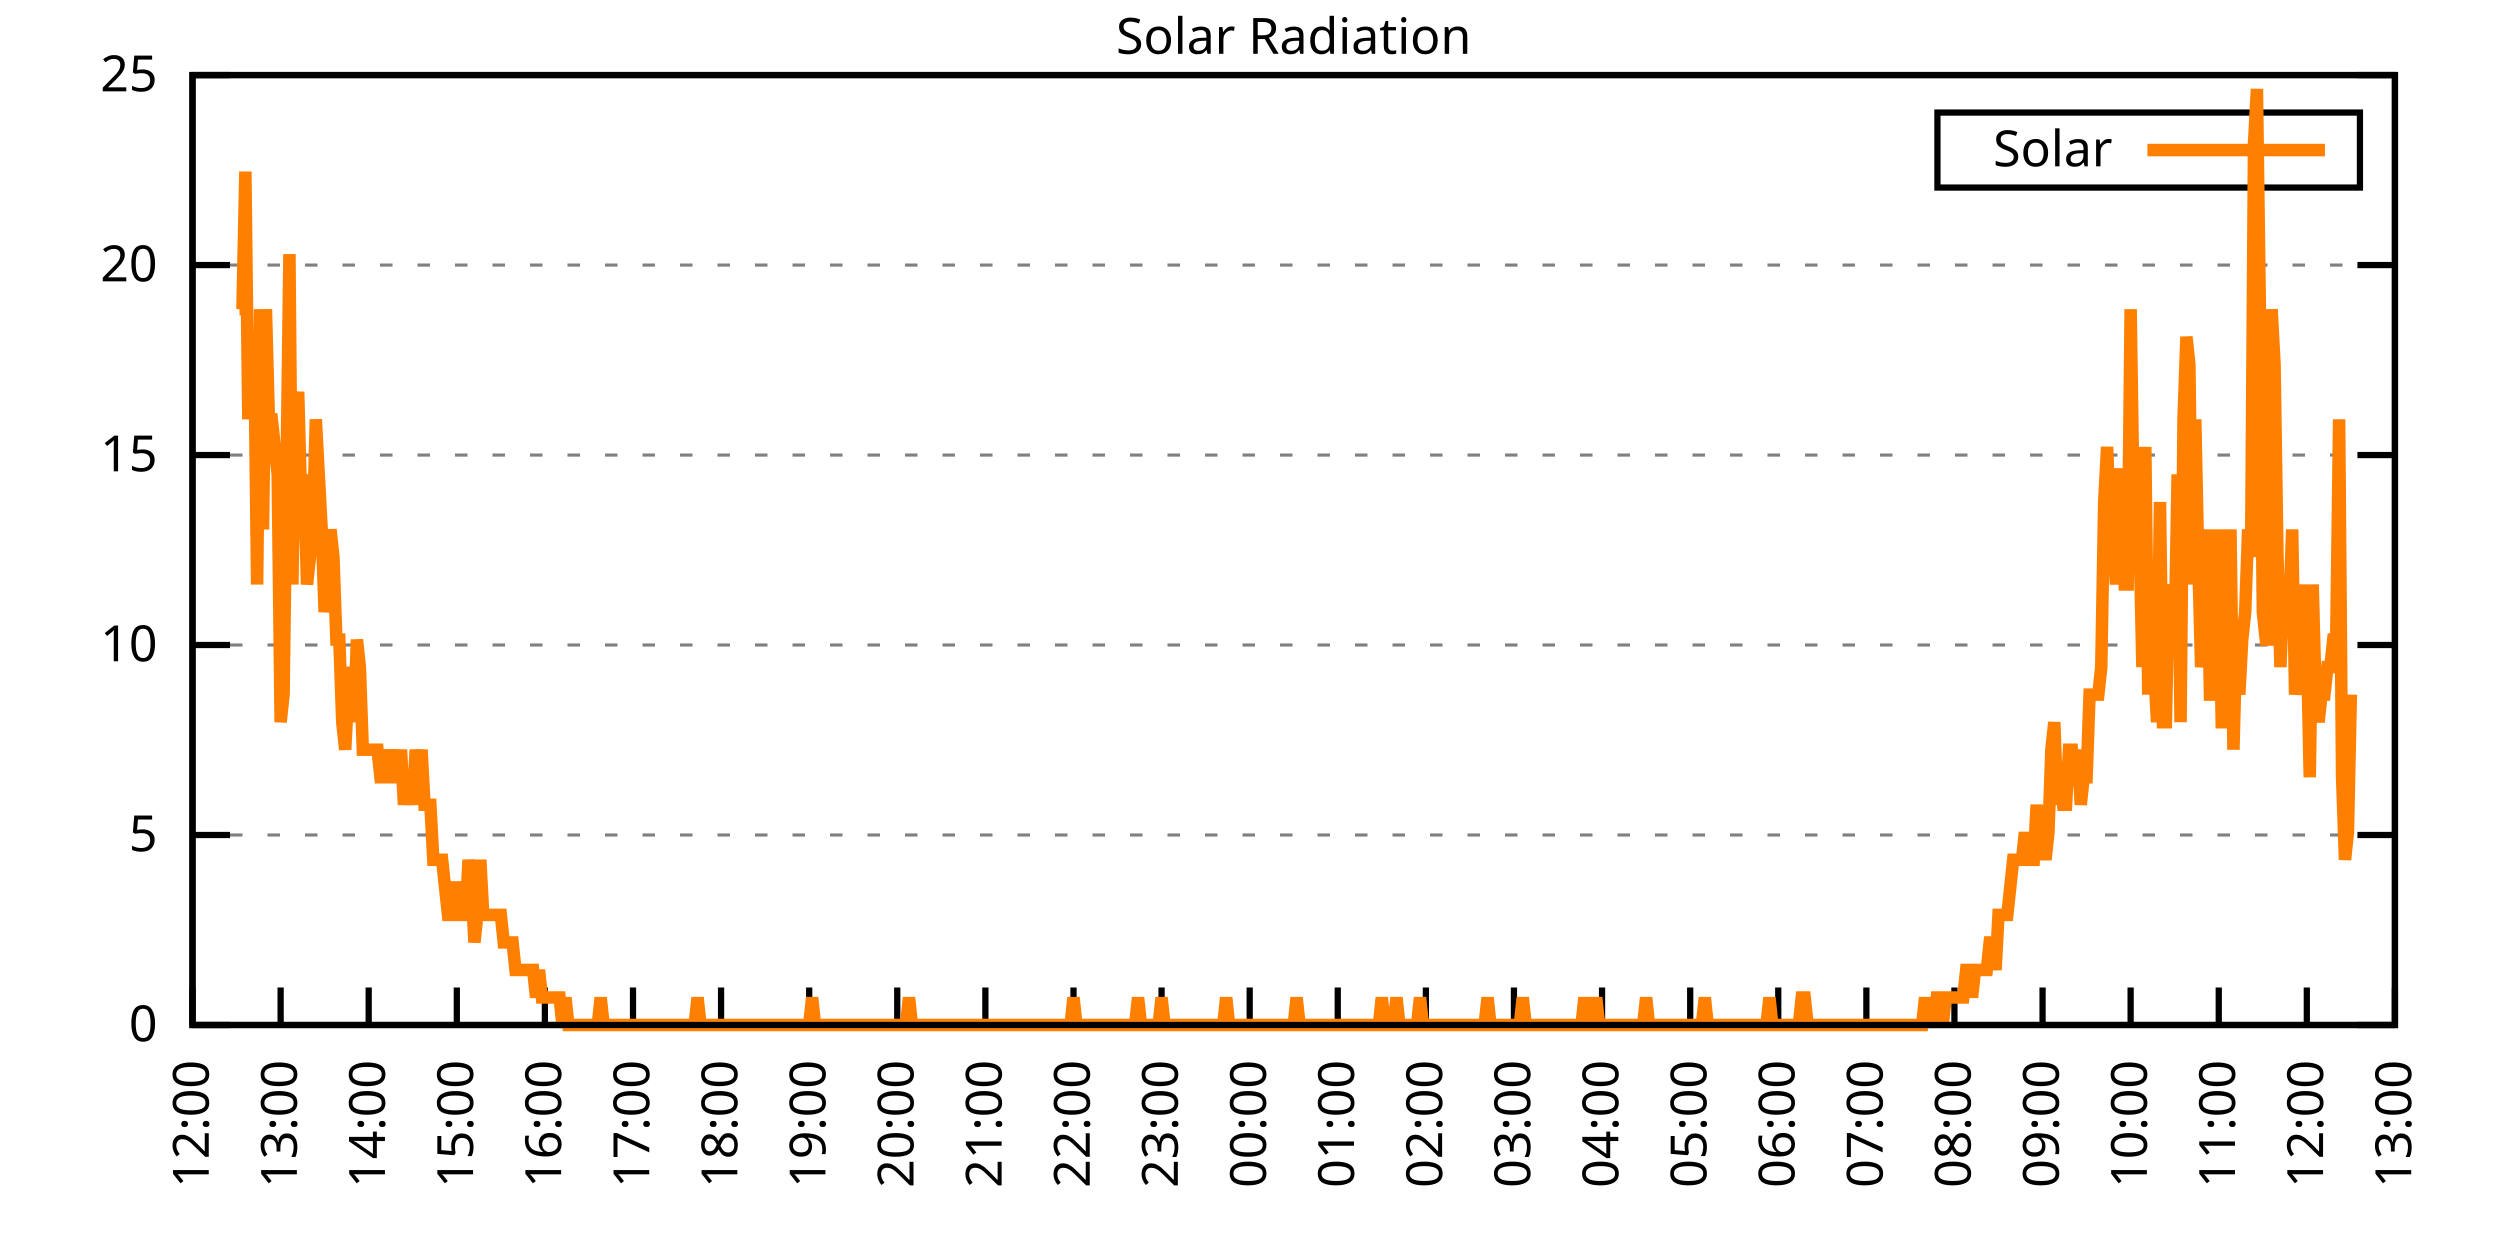
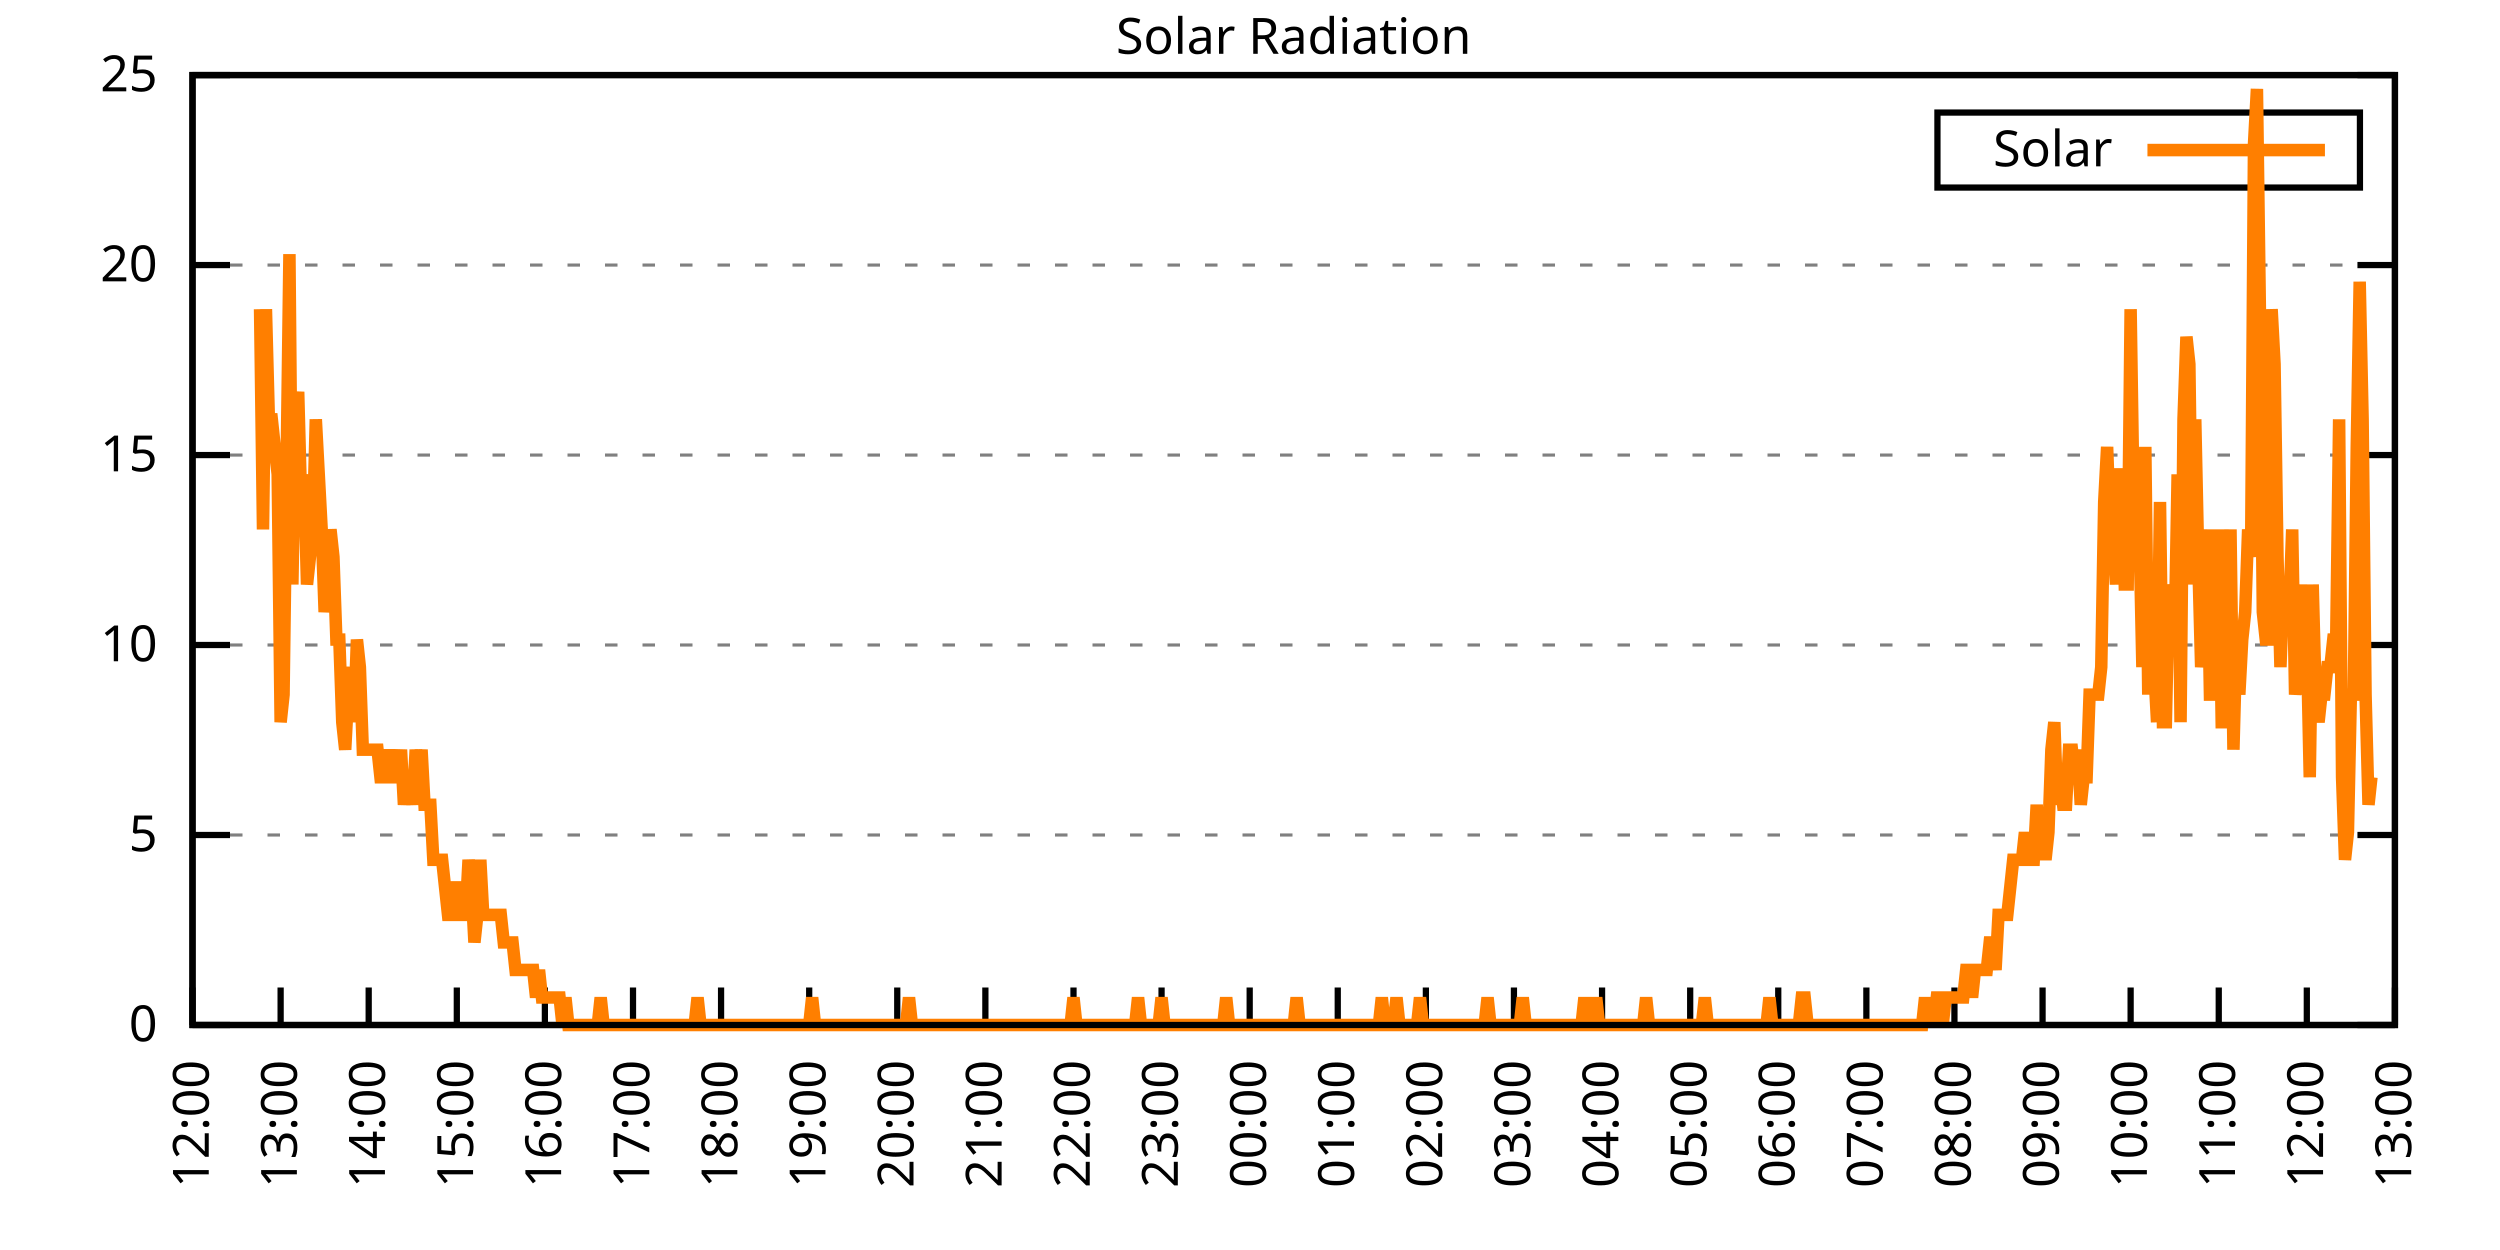
<svg xmlns="http://www.w3.org/2000/svg" xmlns:xlink="http://www.w3.org/1999/xlink" width="400" height="200" viewBox="0 0 400 200">
  <g id="gnuplot_canvas">
    <rect x="0" y="0" width="400" height="200" fill="none" />
    <defs>
      <circle id="gpDot" r="0.5" stroke-width="0.5" stroke="currentColor" />
      <path id="gpPt0" stroke-width="0.333" stroke="currentColor" d="M-1,0 h2 M0,-1 v2" />
      <path id="gpPt1" stroke-width="0.333" stroke="currentColor" d="M-1,-1 L1,1 M1,-1 L-1,1" />
      <path id="gpPt2" stroke-width="0.333" stroke="currentColor" d="M-1,0 L1,0 M0,-1 L0,1 M-1,-1 L1,1 M-1,1 L1,-1" />
      <rect id="gpPt3" stroke-width="0.333" stroke="currentColor" x="-1" y="-1" width="2" height="2" />
      <rect id="gpPt4" stroke-width="0.333" stroke="currentColor" fill="currentColor" x="-1" y="-1" width="2" height="2" />
      <circle id="gpPt5" stroke-width="0.333" stroke="currentColor" cx="0" cy="0" r="1" />
      <use xlink:href="#gpPt5" id="gpPt6" fill="currentColor" stroke="none" />
      <path id="gpPt7" stroke-width="0.333" stroke="currentColor" d="M0,-1.33 L-1.33,0.67 L1.33,0.67 z" />
      <use xlink:href="#gpPt7" id="gpPt8" fill="currentColor" stroke="none" />
      <use xlink:href="#gpPt7" id="gpPt9" stroke="currentColor" transform="rotate(180)" />
      <use xlink:href="#gpPt9" id="gpPt10" fill="currentColor" stroke="none" />
      <use xlink:href="#gpPt3" id="gpPt11" stroke="currentColor" transform="rotate(45)" />
      <use xlink:href="#gpPt11" id="gpPt12" fill="currentColor" stroke="none" />
      <path id="gpPt13" stroke-width="0.333" stroke="currentColor" d="M0,1.330 L1.265,0.411 L0.782,-1.067 L-0.782,-1.076 L-1.265,0.411 z" />
      <use xlink:href="#gpPt13" id="gpPt14" fill="currentColor" stroke="none" />
      <filter id="textbox" filterUnits="objectBoundingBox" x="0" y="0" height="1" width="1">
        <feFlood flood-color="white" flood-opacity="1" result="bgnd" />
        <feComposite in="SourceGraphic" in2="bgnd" operator="atop" />
      </filter>
      <filter id="greybox" filterUnits="objectBoundingBox" x="0" y="0" height="1" width="1">
        <feFlood flood-color="lightgrey" flood-opacity="1" result="grey" />
        <feComposite in="SourceGraphic" in2="grey" operator="atop" />
      </filter>
    </defs>
    <g fill="none" color="white" stroke="currentColor" stroke-width="1.00" stroke-linecap="butt" stroke-linejoin="miter">
</g>
    <g fill="none" color="black" stroke="currentColor" stroke-width="1.00" stroke-linecap="butt" stroke-linejoin="miter">
      <g stroke="none" shape-rendering="crispEdges">
        <polygon fill="rgb(255, 255, 255)" points="30.80,164.00 383.18,164.00 383.18,12.02 30.80,12.02 " />
      </g>
    </g>
    <g fill="none" color="black" stroke="currentColor" stroke-width="1.00" stroke-linecap="butt" stroke-linejoin="miter">
</g>
    <g fill="none" color="black" stroke="black" stroke-width="0.50" stroke-linecap="butt" stroke-linejoin="miter">
</g>
    <g fill="none" color="gray" stroke="currentColor" stroke-width="0.50" stroke-linecap="butt" stroke-linejoin="miter">
      <path stroke="gray" stroke-dasharray="2,4" class="gridline" d="M30.80,164.00 L383.19,164.00  " />
    </g>
    <g fill="none" color="gray" stroke="gray" stroke-width="1.00" stroke-linecap="butt" stroke-linejoin="miter">
</g>
    <g fill="none" color="black" stroke="currentColor" stroke-width="1.00" stroke-linecap="butt" stroke-linejoin="miter">
      <path stroke="black" d="M30.80,164.00 L36.80,164.00 M383.19,164.00 L377.19,164.00  " />
      <g transform="translate(25.20,166.60)" stroke="none" fill="black" font-family="Sans" font-size="8.00" text-anchor="end">
        <text>
          <tspan font-family="Sans"> 0</tspan>
        </text>
      </g>
    </g>
    <g fill="none" color="black" stroke="currentColor" stroke-width="1.00" stroke-linecap="butt" stroke-linejoin="miter">
</g>
    <g fill="none" color="black" stroke="black" stroke-width="0.50" stroke-linecap="butt" stroke-linejoin="miter">
</g>
    <g fill="none" color="gray" stroke="currentColor" stroke-width="0.50" stroke-linecap="butt" stroke-linejoin="miter">
      <path stroke="gray" stroke-dasharray="2,4" class="gridline" d="M30.80,133.60 L383.19,133.60  " />
    </g>
    <g fill="none" color="gray" stroke="gray" stroke-width="1.00" stroke-linecap="butt" stroke-linejoin="miter">
</g>
    <g fill="none" color="black" stroke="currentColor" stroke-width="1.00" stroke-linecap="butt" stroke-linejoin="miter">
      <path stroke="black" d="M30.80,133.60 L36.80,133.60 M383.19,133.60 L377.19,133.60  " />
      <g transform="translate(25.20,136.20)" stroke="none" fill="black" font-family="Sans" font-size="8.00" text-anchor="end">
        <text>
          <tspan font-family="Sans"> 5</tspan>
        </text>
      </g>
    </g>
    <g fill="none" color="black" stroke="currentColor" stroke-width="1.00" stroke-linecap="butt" stroke-linejoin="miter">
</g>
    <g fill="none" color="black" stroke="black" stroke-width="0.50" stroke-linecap="butt" stroke-linejoin="miter">
</g>
    <g fill="none" color="gray" stroke="currentColor" stroke-width="0.50" stroke-linecap="butt" stroke-linejoin="miter">
      <path stroke="gray" stroke-dasharray="2,4" class="gridline" d="M30.80,103.20 L383.19,103.20  " />
    </g>
    <g fill="none" color="gray" stroke="gray" stroke-width="1.00" stroke-linecap="butt" stroke-linejoin="miter">
</g>
    <g fill="none" color="black" stroke="currentColor" stroke-width="1.00" stroke-linecap="butt" stroke-linejoin="miter">
      <path stroke="black" d="M30.80,103.20 L36.80,103.20 M383.19,103.20 L377.19,103.20  " />
      <g transform="translate(25.20,105.80)" stroke="none" fill="black" font-family="Sans" font-size="8.00" text-anchor="end">
        <text>
          <tspan font-family="Sans"> 10</tspan>
        </text>
      </g>
    </g>
    <g fill="none" color="black" stroke="currentColor" stroke-width="1.00" stroke-linecap="butt" stroke-linejoin="miter">
</g>
    <g fill="none" color="black" stroke="black" stroke-width="0.50" stroke-linecap="butt" stroke-linejoin="miter">
</g>
    <g fill="none" color="gray" stroke="currentColor" stroke-width="0.50" stroke-linecap="butt" stroke-linejoin="miter">
      <path stroke="gray" stroke-dasharray="2,4" class="gridline" d="M30.80,72.81 L383.19,72.81  " />
    </g>
    <g fill="none" color="gray" stroke="gray" stroke-width="1.00" stroke-linecap="butt" stroke-linejoin="miter">
</g>
    <g fill="none" color="black" stroke="currentColor" stroke-width="1.00" stroke-linecap="butt" stroke-linejoin="miter">
      <path stroke="black" d="M30.80,72.81 L36.80,72.81 M383.19,72.81 L377.19,72.81  " />
      <g transform="translate(25.20,75.41)" stroke="none" fill="black" font-family="Sans" font-size="8.00" text-anchor="end">
        <text>
          <tspan font-family="Sans"> 15</tspan>
        </text>
      </g>
    </g>
    <g fill="none" color="black" stroke="currentColor" stroke-width="1.00" stroke-linecap="butt" stroke-linejoin="miter">
</g>
    <g fill="none" color="black" stroke="black" stroke-width="0.50" stroke-linecap="butt" stroke-linejoin="miter">
</g>
    <g fill="none" color="gray" stroke="currentColor" stroke-width="0.50" stroke-linecap="butt" stroke-linejoin="miter">
      <path stroke="gray" stroke-dasharray="2,4" class="gridline" d="M30.80,42.41 L383.19,42.41  " />
    </g>
    <g fill="none" color="gray" stroke="gray" stroke-width="1.00" stroke-linecap="butt" stroke-linejoin="miter">
</g>
    <g fill="none" color="black" stroke="currentColor" stroke-width="1.00" stroke-linecap="butt" stroke-linejoin="miter">
      <path stroke="black" d="M30.80,42.41 L36.80,42.41 M383.19,42.41 L377.19,42.41  " />
      <g transform="translate(25.20,45.01)" stroke="none" fill="black" font-family="Sans" font-size="8.00" text-anchor="end">
        <text>
          <tspan font-family="Sans"> 20</tspan>
        </text>
      </g>
    </g>
    <g fill="none" color="black" stroke="currentColor" stroke-width="1.00" stroke-linecap="butt" stroke-linejoin="miter">
</g>
    <g fill="none" color="black" stroke="black" stroke-width="0.50" stroke-linecap="butt" stroke-linejoin="miter">
</g>
    <g fill="none" color="gray" stroke="currentColor" stroke-width="0.50" stroke-linecap="butt" stroke-linejoin="miter">
      <path stroke="gray" stroke-dasharray="2,4" class="gridline" d="M30.80,12.01 L383.19,12.01  " />
    </g>
    <g fill="none" color="gray" stroke="gray" stroke-width="1.00" stroke-linecap="butt" stroke-linejoin="miter">
</g>
    <g fill="none" color="black" stroke="currentColor" stroke-width="1.00" stroke-linecap="butt" stroke-linejoin="miter">
      <path stroke="black" d="M30.80,12.01 L36.80,12.01 M383.19,12.01 L377.19,12.01  " />
      <g transform="translate(25.20,14.61)" stroke="none" fill="black" font-family="Sans" font-size="8.00" text-anchor="end">
        <text>
          <tspan font-family="Sans"> 25</tspan>
        </text>
      </g>
    </g>
    <g fill="none" color="black" stroke="currentColor" stroke-width="1.00" stroke-linecap="butt" stroke-linejoin="miter">
      <path stroke="black" d="M30.80,164.00 L30.80,158.00  " />
      <g transform="translate(33.40,169.60) rotate(270.00)" stroke="none" fill="black" font-family="Sans" font-size="8.00" text-anchor="end">
        <text>
          <tspan font-family="Sans">12:00</tspan>
        </text>
      </g>
    </g>
    <g fill="none" color="black" stroke="currentColor" stroke-width="1.00" stroke-linecap="butt" stroke-linejoin="miter">
      <path stroke="black" d="M44.90,164.00 L44.90,158.00  " />
      <g transform="translate(47.50,169.60) rotate(270.00)" stroke="none" fill="black" font-family="Sans" font-size="8.00" text-anchor="end">
        <text>
          <tspan font-family="Sans">13:00</tspan>
        </text>
      </g>
    </g>
    <g fill="none" color="black" stroke="currentColor" stroke-width="1.00" stroke-linecap="butt" stroke-linejoin="miter">
      <path stroke="black" d="M58.99,164.00 L58.99,158.00  " />
      <g transform="translate(61.59,169.60) rotate(270.00)" stroke="none" fill="black" font-family="Sans" font-size="8.00" text-anchor="end">
        <text>
          <tspan font-family="Sans">14:00</tspan>
        </text>
      </g>
    </g>
    <g fill="none" color="black" stroke="currentColor" stroke-width="1.00" stroke-linecap="butt" stroke-linejoin="miter">
      <path stroke="black" d="M73.09,164.00 L73.09,158.00  " />
      <g transform="translate(75.69,169.60) rotate(270.00)" stroke="none" fill="black" font-family="Sans" font-size="8.00" text-anchor="end">
        <text>
          <tspan font-family="Sans">15:00</tspan>
        </text>
      </g>
    </g>
    <g fill="none" color="black" stroke="currentColor" stroke-width="1.00" stroke-linecap="butt" stroke-linejoin="miter">
      <path stroke="black" d="M87.18,164.00 L87.18,158.00  " />
      <g transform="translate(89.78,169.60) rotate(270.00)" stroke="none" fill="black" font-family="Sans" font-size="8.00" text-anchor="end">
        <text>
          <tspan font-family="Sans">16:00</tspan>
        </text>
      </g>
    </g>
    <g fill="none" color="black" stroke="currentColor" stroke-width="1.00" stroke-linecap="butt" stroke-linejoin="miter">
      <path stroke="black" d="M101.28,164.00 L101.28,158.00  " />
      <g transform="translate(103.88,169.60) rotate(270.00)" stroke="none" fill="black" font-family="Sans" font-size="8.00" text-anchor="end">
        <text>
          <tspan font-family="Sans">17:00</tspan>
        </text>
      </g>
    </g>
    <g fill="none" color="black" stroke="currentColor" stroke-width="1.00" stroke-linecap="butt" stroke-linejoin="miter">
      <path stroke="black" d="M115.37,164.00 L115.37,158.00  " />
      <g transform="translate(117.97,169.60) rotate(270.00)" stroke="none" fill="black" font-family="Sans" font-size="8.00" text-anchor="end">
        <text>
          <tspan font-family="Sans">18:00</tspan>
        </text>
      </g>
    </g>
    <g fill="none" color="black" stroke="currentColor" stroke-width="1.00" stroke-linecap="butt" stroke-linejoin="miter">
      <path stroke="black" d="M129.47,164.00 L129.47,158.00  " />
      <g transform="translate(132.07,169.60) rotate(270.00)" stroke="none" fill="black" font-family="Sans" font-size="8.00" text-anchor="end">
        <text>
          <tspan font-family="Sans">19:00</tspan>
        </text>
      </g>
    </g>
    <g fill="none" color="black" stroke="currentColor" stroke-width="1.00" stroke-linecap="butt" stroke-linejoin="miter">
      <path stroke="black" d="M143.56,164.00 L143.56,158.00  " />
      <g transform="translate(146.16,169.60) rotate(270.00)" stroke="none" fill="black" font-family="Sans" font-size="8.00" text-anchor="end">
        <text>
          <tspan font-family="Sans">20:00</tspan>
        </text>
      </g>
    </g>
    <g fill="none" color="black" stroke="currentColor" stroke-width="1.00" stroke-linecap="butt" stroke-linejoin="miter">
      <path stroke="black" d="M157.66,164.00 L157.66,158.00  " />
      <g transform="translate(160.26,169.60) rotate(270.00)" stroke="none" fill="black" font-family="Sans" font-size="8.00" text-anchor="end">
        <text>
          <tspan font-family="Sans">21:00</tspan>
        </text>
      </g>
    </g>
    <g fill="none" color="black" stroke="currentColor" stroke-width="1.00" stroke-linecap="butt" stroke-linejoin="miter">
      <path stroke="black" d="M171.76,164.00 L171.76,158.00  " />
      <g transform="translate(174.36,169.60) rotate(270.00)" stroke="none" fill="black" font-family="Sans" font-size="8.00" text-anchor="end">
        <text>
          <tspan font-family="Sans">22:00</tspan>
        </text>
      </g>
    </g>
    <g fill="none" color="black" stroke="currentColor" stroke-width="1.00" stroke-linecap="butt" stroke-linejoin="miter">
      <path stroke="black" d="M185.85,164.00 L185.85,158.00  " />
      <g transform="translate(188.45,169.60) rotate(270.00)" stroke="none" fill="black" font-family="Sans" font-size="8.00" text-anchor="end">
        <text>
          <tspan font-family="Sans">23:00</tspan>
        </text>
      </g>
    </g>
    <g fill="none" color="black" stroke="currentColor" stroke-width="1.00" stroke-linecap="butt" stroke-linejoin="miter">
      <path stroke="black" d="M199.95,164.00 L199.95,158.00  " />
      <g transform="translate(202.55,169.60) rotate(270.00)" stroke="none" fill="black" font-family="Sans" font-size="8.00" text-anchor="end">
        <text>
          <tspan font-family="Sans">00:00</tspan>
        </text>
      </g>
    </g>
    <g fill="none" color="black" stroke="currentColor" stroke-width="1.00" stroke-linecap="butt" stroke-linejoin="miter">
      <path stroke="black" d="M214.04,164.00 L214.04,158.00  " />
      <g transform="translate(216.64,169.60) rotate(270.00)" stroke="none" fill="black" font-family="Sans" font-size="8.00" text-anchor="end">
        <text>
          <tspan font-family="Sans">01:00</tspan>
        </text>
      </g>
    </g>
    <g fill="none" color="black" stroke="currentColor" stroke-width="1.00" stroke-linecap="butt" stroke-linejoin="miter">
      <path stroke="black" d="M228.14,164.00 L228.14,158.00  " />
      <g transform="translate(230.74,169.60) rotate(270.00)" stroke="none" fill="black" font-family="Sans" font-size="8.00" text-anchor="end">
        <text>
          <tspan font-family="Sans">02:00</tspan>
        </text>
      </g>
    </g>
    <g fill="none" color="black" stroke="currentColor" stroke-width="1.00" stroke-linecap="butt" stroke-linejoin="miter">
      <path stroke="black" d="M242.23,164.00 L242.23,158.00  " />
      <g transform="translate(244.83,169.60) rotate(270.00)" stroke="none" fill="black" font-family="Sans" font-size="8.00" text-anchor="end">
        <text>
          <tspan font-family="Sans">03:00</tspan>
        </text>
      </g>
    </g>
    <g fill="none" color="black" stroke="currentColor" stroke-width="1.00" stroke-linecap="butt" stroke-linejoin="miter">
      <path stroke="black" d="M256.33,164.00 L256.33,158.00  " />
      <g transform="translate(258.93,169.60) rotate(270.00)" stroke="none" fill="black" font-family="Sans" font-size="8.00" text-anchor="end">
        <text>
          <tspan font-family="Sans">04:00</tspan>
        </text>
      </g>
    </g>
    <g fill="none" color="black" stroke="currentColor" stroke-width="1.00" stroke-linecap="butt" stroke-linejoin="miter">
      <path stroke="black" d="M270.43,164.00 L270.43,158.00  " />
      <g transform="translate(273.03,169.60) rotate(270.00)" stroke="none" fill="black" font-family="Sans" font-size="8.00" text-anchor="end">
        <text>
          <tspan font-family="Sans">05:00</tspan>
        </text>
      </g>
    </g>
    <g fill="none" color="black" stroke="currentColor" stroke-width="1.00" stroke-linecap="butt" stroke-linejoin="miter">
      <path stroke="black" d="M284.52,164.00 L284.52,158.00  " />
      <g transform="translate(287.12,169.60) rotate(270.00)" stroke="none" fill="black" font-family="Sans" font-size="8.00" text-anchor="end">
        <text>
          <tspan font-family="Sans">06:00</tspan>
        </text>
      </g>
    </g>
    <g fill="none" color="black" stroke="currentColor" stroke-width="1.00" stroke-linecap="butt" stroke-linejoin="miter">
      <path stroke="black" d="M298.62,164.00 L298.62,158.00  " />
      <g transform="translate(301.22,169.60) rotate(270.00)" stroke="none" fill="black" font-family="Sans" font-size="8.00" text-anchor="end">
        <text>
          <tspan font-family="Sans">07:00</tspan>
        </text>
      </g>
    </g>
    <g fill="none" color="black" stroke="currentColor" stroke-width="1.00" stroke-linecap="butt" stroke-linejoin="miter">
      <path stroke="black" d="M312.71,164.00 L312.71,158.00  " />
      <g transform="translate(315.31,169.60) rotate(270.00)" stroke="none" fill="black" font-family="Sans" font-size="8.00" text-anchor="end">
        <text>
          <tspan font-family="Sans">08:00</tspan>
        </text>
      </g>
    </g>
    <g fill="none" color="black" stroke="currentColor" stroke-width="1.00" stroke-linecap="butt" stroke-linejoin="miter">
      <path stroke="black" d="M326.81,164.00 L326.81,158.00  " />
      <g transform="translate(329.41,169.60) rotate(270.00)" stroke="none" fill="black" font-family="Sans" font-size="8.00" text-anchor="end">
        <text>
          <tspan font-family="Sans">09:00</tspan>
        </text>
      </g>
    </g>
    <g fill="none" color="black" stroke="currentColor" stroke-width="1.00" stroke-linecap="butt" stroke-linejoin="miter">
      <path stroke="black" d="M340.90,164.00 L340.90,158.00  " />
      <g transform="translate(343.50,169.60) rotate(270.00)" stroke="none" fill="black" font-family="Sans" font-size="8.00" text-anchor="end">
        <text>
          <tspan font-family="Sans">10:00</tspan>
        </text>
      </g>
    </g>
    <g fill="none" color="black" stroke="currentColor" stroke-width="1.00" stroke-linecap="butt" stroke-linejoin="miter">
      <path stroke="black" d="M355.00,164.00 L355.00,158.00  " />
      <g transform="translate(357.60,169.60) rotate(270.00)" stroke="none" fill="black" font-family="Sans" font-size="8.00" text-anchor="end">
        <text>
          <tspan font-family="Sans">11:00</tspan>
        </text>
      </g>
    </g>
    <g fill="none" color="black" stroke="currentColor" stroke-width="1.00" stroke-linecap="butt" stroke-linejoin="miter">
      <path stroke="black" d="M369.09,164.00 L369.09,158.00  " />
      <g transform="translate(371.69,169.60) rotate(270.00)" stroke="none" fill="black" font-family="Sans" font-size="8.00" text-anchor="end">
        <text>
          <tspan font-family="Sans">12:00</tspan>
        </text>
      </g>
    </g>
    <g fill="none" color="black" stroke="currentColor" stroke-width="1.00" stroke-linecap="butt" stroke-linejoin="miter">
      <path stroke="black" d="M383.19,164.00 L383.19,158.00  " />
      <g transform="translate(385.79,169.60) rotate(270.00)" stroke="none" fill="black" font-family="Sans" font-size="8.00" text-anchor="end">
        <text>
          <tspan font-family="Sans">13:00</tspan>
        </text>
      </g>
    </g>
    <g fill="none" color="black" stroke="currentColor" stroke-width="1.00" stroke-linecap="butt" stroke-linejoin="miter">
</g>
    <g fill="none" color="black" stroke="currentColor" stroke-width="1.00" stroke-linecap="butt" stroke-linejoin="miter">
      <path stroke="black" d="M30.80,12.01 L30.80,164.00 L383.19,164.00 L383.19,12.01 L30.80,12.01 Z  " />
    </g>
    <g fill="none" color="black" stroke="currentColor" stroke-width="1.00" stroke-linecap="butt" stroke-linejoin="miter">
</g>
    <g fill="none" color="black" stroke="currentColor" stroke-width="1.00" stroke-linecap="butt" stroke-linejoin="miter">
      <path stroke="black" d="M309.99,30.01 L309.99,18.01 L377.59,18.01 L377.59,30.01 L309.99,30.01 Z  " />
    </g>
    <g id="Solar_Radiation_plot_1">
      <g fill="none" color="white" stroke="black" stroke-width="2.00" stroke-linecap="butt" stroke-linejoin="miter">
</g>
      <g fill="none" color="black" stroke="currentColor" stroke-width="2.00" stroke-linecap="butt" stroke-linejoin="miter">
        <g transform="translate(337.99,26.61)" stroke="none" fill="black" font-family="Sans" font-size="8.00" text-anchor="end">
          <text>
            <tspan font-family="Sans">Solar</tspan>
          </text>
        </g>
      </g>
      <g fill="none" color="black" stroke="currentColor" stroke-width="2.00" stroke-linecap="butt" stroke-linejoin="miter">
-         <path stroke="rgb(255, 127,   0)" d="M343.59,24.01 L371.99,24.01 M38.32,49.47 L38.79,49.47 L39.26,27.45 L39.73,67.09 L40.20,53.88 L40.67,53.88   L41.14,93.52 L41.61,49.47 L42.08,84.71 L42.55,49.47 L43.02,67.09 L43.49,67.09 L43.96,71.50 L44.43,75.90   L44.90,115.55 L45.37,111.14 L45.84,75.90 L46.31,40.66 L46.78,93.52 L47.24,67.09 L47.71,62.69 L48.18,80.31   L48.65,75.90 L49.12,93.52 L49.59,89.12 L50.06,84.71 L50.53,67.09 L51.00,75.90 L51.47,84.71 L51.94,97.93   L52.41,93.52 L52.88,84.71 L53.35,89.12 L53.82,102.33 L54.29,102.33 L54.76,115.55 L55.23,119.95 L55.70,111.14   L56.17,106.74 L56.64,115.55 L57.11,102.33 L57.58,106.74 L58.05,119.95 L58.52,119.95 L58.99,119.95 L59.46,119.95   L59.93,119.95 L60.40,119.95 L60.87,124.36 L61.34,124.36 L61.81,124.36 L62.28,119.95 L62.75,124.36 L63.22,124.36   L63.69,124.36 L64.16,119.95 L64.63,128.76 L65.10,124.36 L65.57,124.36 L66.04,128.76 L66.51,119.95 L66.98,124.36   L67.45,119.95 L67.92,128.76 L68.39,128.76 L68.86,128.76 L69.33,137.57 L69.80,137.57 L70.27,137.57 L70.74,137.57   L71.21,141.98 L71.68,146.38 L72.15,146.38 L72.62,141.98 L73.09,141.98 L73.56,146.38 L74.03,146.38 L74.50,146.38   L74.97,137.57 L75.44,141.98 L75.91,150.79 L76.38,146.38 L76.85,137.57 L77.32,146.38 L77.79,146.38 L78.26,146.38   L78.73,146.38 L79.19,146.38 L79.66,146.38 L80.13,146.38 L80.60,150.79 L81.07,150.79 L81.54,150.79 L82.01,150.79   L82.48,155.19 L82.95,155.19 L83.42,155.19 L83.89,155.19 L84.36,155.19 L84.83,155.19 L85.30,155.19 L85.77,159.60   L86.24,155.19 L86.71,159.60 L87.18,159.60 L87.65,159.60 L88.12,159.60 L88.59,159.60 L89.06,159.60 L89.53,159.60   L90.00,164.00 L90.47,159.60 L90.94,164.00 L91.41,164.00 L91.88,164.00 L92.35,164.00 L92.82,164.00 L93.29,164.00   L93.76,164.00 L94.23,164.00 L94.70,164.00 L95.17,164.00 L95.64,164.00 L96.11,159.60 L96.58,164.00 L97.05,164.00   L97.52,164.00 L97.99,164.00 L98.46,164.00 L98.93,164.00 L99.40,164.00 L99.87,164.00 L100.34,164.00 L100.81,164.00   L101.28,164.00 L101.75,164.00 L102.22,164.00 L102.69,164.00 L103.16,164.00 L103.63,164.00 L104.10,164.00 L104.57,164.00   L105.04,164.00 L105.51,164.00 L105.98,164.00 L106.45,164.00 L106.92,164.00 L107.39,164.00 L107.86,164.00 L108.33,164.00   L108.80,164.00 L109.27,164.00 L109.74,164.00 L110.21,164.00 L110.68,164.00 L111.14,164.00 L111.61,159.60 L112.08,164.00   L112.55,164.00 L113.02,164.00 L113.49,164.00 L113.96,164.00 L114.43,164.00 L114.90,164.00 L115.37,164.00 L115.84,164.00   L116.31,164.00 L116.78,164.00 L117.25,164.00 L117.72,164.00 L118.19,164.00 L118.66,164.00 L119.13,164.00 L119.60,164.00   L120.07,164.00 L120.54,164.00 L121.01,164.00 L121.48,164.00 L121.95,164.00 L122.42,164.00 L122.89,164.00 L123.36,164.00   L123.83,164.00 L124.30,164.00 L124.77,164.00 L125.24,164.00 L125.71,164.00 L126.18,164.00 L126.65,164.00 L127.12,164.00   L127.59,164.00 L128.06,164.00 L128.53,164.00 L129.00,164.00 L129.47,164.00 L129.94,159.60 L130.41,164.00 L130.88,164.00   L131.35,164.00 L131.82,164.00 L132.29,164.00 L132.76,164.00 L133.23,164.00 L133.70,164.00 L134.17,164.00 L134.64,164.00   L135.11,164.00 L135.58,164.00 L136.05,164.00 L136.52,164.00 L136.99,164.00 L137.46,164.00 L137.93,164.00 L138.40,164.00   L138.87,164.00 L139.34,164.00 L139.81,164.00 L140.28,164.00 L140.75,164.00 L141.22,164.00 L141.69,164.00 L142.16,164.00   L142.63,164.00 L143.09,164.00 L143.56,164.00 L144.03,164.00 L144.50,164.00 L144.97,164.00 L145.44,159.60 L145.91,164.00   L146.38,164.00 L146.85,164.00 L147.32,164.00 L147.79,164.00 L148.26,164.00 L148.73,164.00 L149.20,164.00 L149.67,164.00   L150.14,164.00 L150.61,164.00 L151.08,164.00 L151.55,164.00 L152.02,164.00 L152.49,164.00 L152.96,164.00 L153.43,164.00   L153.90,164.00 L154.37,164.00 L154.84,164.00 L155.31,164.00 L155.78,164.00 L156.25,164.00 L156.72,164.00 L157.19,164.00   L157.66,164.00 L158.13,164.00 L158.60,164.00 L159.07,164.00 L159.54,164.00 L160.01,164.00 L160.48,164.00 L160.95,164.00   L161.42,164.00 L161.89,164.00 L162.36,164.00 L162.83,164.00 L163.30,164.00 L163.77,164.00 L164.24,164.00 L164.71,164.00   L165.18,164.00 L165.65,164.00 L166.12,164.00 L166.59,164.00 L167.06,164.00 L167.53,164.00 L168.00,164.00 L168.47,164.00   L168.94,164.00 L169.41,164.00 L169.88,164.00 L170.35,164.00 L170.82,164.00 L171.29,164.00 L171.76,159.60 L172.23,164.00   L172.70,164.00 L173.17,164.00 L173.64,164.00 L174.11,164.00 L174.58,164.00 L175.04,164.00 L175.51,164.00 L175.98,164.00   L176.45,164.00 L176.92,164.00 L177.39,164.00 L177.86,164.00 L178.33,164.00 L178.80,164.00 L179.27,164.00 L179.74,164.00   L180.21,164.00 L180.68,164.00 L181.15,164.00 L181.62,164.00 L182.09,159.60 L182.56,164.00 L183.03,164.00 L183.50,164.00   L183.97,164.00 L184.44,164.00 L184.91,164.00 L185.38,164.00 L185.85,159.60 L186.32,164.00 L186.79,164.00 L187.26,164.00   L187.73,164.00 L188.20,164.00 L188.67,164.00 L189.14,164.00 L189.61,164.00 L190.08,164.00 L190.55,164.00 L191.02,164.00   L191.49,164.00 L191.96,164.00 L192.43,164.00 L192.90,164.00 L193.37,164.00 L193.84,164.00 L194.31,164.00 L194.78,164.00   L195.25,164.00 L195.72,164.00 L196.19,159.60 L196.66,164.00 L197.13,164.00 L197.60,164.00 L198.07,164.00 L198.54,164.00   L199.01,164.00 L199.48,164.00 L199.95,164.00 L200.42,164.00 L200.89,164.00 L201.36,164.00 L201.83,164.00 L202.30,164.00   L202.77,164.00 L203.24,164.00 L203.71,164.00 L204.18,164.00 L204.65,164.00 L205.12,164.00 L205.59,164.00 L206.06,164.00   L206.53,164.00 L207.00,164.00 L207.46,159.60 L207.93,164.00 L208.40,164.00 L208.87,164.00 L209.34,164.00 L209.81,164.00   L210.28,164.00 L210.75,164.00 L211.22,164.00 L211.69,164.00 L212.16,164.00 L212.63,164.00 L213.10,164.00 L213.57,164.00   L214.04,164.00 L214.51,164.00 L214.98,164.00 L215.45,164.00 L215.92,164.00 L216.39,164.00 L216.86,164.00 L217.33,164.00   L217.80,164.00 L218.27,164.00 L218.74,164.00 L219.21,164.00 L219.68,164.00 L220.15,164.00 L220.62,164.00 L221.09,159.60   L221.56,164.00 L222.03,164.00 L222.50,164.00 L222.97,164.00 L223.44,159.60 L223.91,164.00 L224.38,164.00 L224.85,164.00   L225.32,164.00 L225.79,164.00 L226.26,164.00 L226.73,164.00 L227.20,159.60 L227.67,164.00 L228.14,164.00 L228.61,164.00   L229.08,164.00 L229.55,164.00 L230.02,164.00 L230.49,164.00 L230.96,164.00 L231.43,164.00 L231.90,164.00 L232.37,164.00   L232.84,164.00 L233.31,164.00 L233.78,164.00 L234.25,164.00 L234.72,164.00 L235.19,164.00 L235.66,164.00 L236.13,164.00   L236.60,164.00 L237.07,164.00 L237.54,164.00 L238.01,159.60 L238.48,164.00 L238.95,164.00 L239.41,164.00 L239.88,164.00   L240.35,164.00 L240.82,164.00 L241.29,164.00 L241.76,164.00 L242.23,164.00 L242.70,164.00 L243.17,164.00 L243.64,159.60   L244.11,164.00 L244.58,164.00 L245.05,164.00 L245.52,164.00 L245.99,164.00 L246.46,164.00 L246.93,164.00 L247.40,164.00   L247.87,164.00 L248.34,164.00 L248.81,164.00 L249.28,164.00 L249.75,164.00 L250.22,164.00 L250.69,164.00 L251.16,164.00   L251.63,164.00 L252.10,164.00 L252.57,164.00 L253.04,164.00 L253.51,159.60 L253.98,164.00 L254.45,164.00 L254.92,164.00   L255.39,159.60 L255.86,164.00 L256.33,164.00 L256.80,164.00 L257.27,164.00 L257.74,164.00 L258.21,164.00 L258.68,164.00   L259.15,164.00 L259.62,164.00 L260.09,164.00 L260.56,164.00 L261.03,164.00 L261.50,164.00 L261.97,164.00 L262.44,164.00   L262.91,164.00 L263.38,159.60 L263.85,164.00 L264.32,164.00 L264.79,164.00 L265.26,164.00 L265.73,164.00 L266.20,164.00   L266.67,164.00 L267.14,164.00 L267.61,164.00 L268.08,164.00 L268.55,164.00 L269.02,164.00 L269.49,164.00 L269.96,164.00   L270.43,164.00 L270.90,164.00 L271.36,164.00 L271.83,164.00 L272.30,164.00 L272.77,159.60 L273.24,164.00 L273.71,164.00   L274.18,164.00 L274.65,164.00 L275.12,164.00 L275.59,164.00 L276.06,164.00 L276.53,164.00 L277.00,164.00 L277.47,164.00   L277.94,164.00 L278.41,164.00 L278.88,164.00 L279.35,164.00 L279.82,164.00 L280.29,164.00 L280.76,164.00 L281.23,164.00   L281.70,164.00 L282.17,164.00 L282.64,164.00 L283.11,159.60 L283.58,164.00 L284.05,164.00 L284.52,164.00 L284.99,164.00   L285.46,164.00 L285.93,164.00 L286.40,164.00 L286.87,164.00 L287.34,164.00 L287.81,164.00 L288.28,159.60 L288.75,159.60   L289.22,164.00 L289.69,164.00 L290.16,164.00 L290.63,164.00 L291.10,164.00 L291.57,164.00 L292.04,164.00 L292.51,164.00   L292.98,164.00 L293.45,164.00 L293.92,164.00 L294.39,164.00 L294.86,164.00 L295.33,164.00 L295.80,164.00 L296.27,164.00   L296.74,164.00 L297.21,164.00 L297.68,164.00 L298.15,164.00 L298.62,164.00 L299.09,164.00 L299.56,164.00 L300.03,164.00   L300.50,164.00 L300.97,164.00 L301.44,164.00 L301.91,164.00 L302.38,164.00 L302.85,164.00 L303.31,164.00 L303.78,164.00   L304.25,164.00 L304.72,164.00 L305.19,164.00 L305.66,164.00 L306.13,164.00 L306.60,164.00 L307.07,164.00 L307.54,164.00   L308.01,159.60 L308.48,164.00 L308.95,159.60 L309.42,164.00 L309.89,159.60 L310.36,159.60 L310.83,164.00 L311.30,159.60   L311.77,159.60 L312.24,159.60 L312.71,159.60 L313.18,159.60 L313.65,159.60 L314.12,159.60 L314.59,155.19 L315.06,155.19   L315.53,159.60 L316.00,155.19 L316.47,155.19 L316.94,155.19 L317.41,155.19 L317.88,155.19 L318.35,150.79 L318.82,150.79   L319.29,155.19 L319.76,146.38 L320.23,146.38 L320.70,146.38 L321.17,146.38 L321.64,141.98 L322.11,137.57 L322.58,137.57   L323.05,137.57 L323.52,137.57 L323.99,133.17 L324.46,137.57 L324.93,137.57 L325.40,137.57 L325.87,128.76 L326.34,137.57   L326.81,133.17 L327.28,137.57 L327.75,133.17 L328.22,119.95 L328.69,115.55 L329.16,128.76 L329.63,124.36 L330.10,128.76   L330.57,128.76 L331.04,119.95 L331.51,119.95 L331.98,124.36 L332.45,119.95 L332.92,128.76 L333.39,124.36 L333.86,124.36   L334.33,111.14 L334.80,111.14 L335.26,111.14 L335.73,111.14 L336.20,106.74 L336.67,80.31 L337.14,71.50 L337.61,84.71   L338.08,84.71 L338.55,93.52 L339.02,75.90 L339.49,75.90 L339.96,93.52 L340.43,93.52 L340.90,49.47 L341.37,80.31   L341.84,75.90 L342.31,84.71 L342.78,106.74 L343.25,71.50 L343.72,111.14 L344.19,93.52 L344.66,106.74 L345.13,115.55   L345.60,80.31 L346.07,115.55 L346.54,115.55 L347.01,93.52 L347.48,97.93 L347.95,102.33 L348.42,75.90 L348.89,115.55   L349.36,67.09 L349.83,53.88 L350.30,58.28 L350.77,93.52 L351.24,67.09 L351.71,89.12 L352.18,106.74 L352.65,102.33   L353.12,84.71 L353.59,111.14 L354.06,111.14 L354.53,111.14 L355.00,84.71 L355.47,115.55 L355.94,115.55 L356.41,102.33   L356.88,84.71 L357.35,119.95 L357.82,102.33 L358.29,111.14 L358.76,102.33 L359.23,97.93 L359.70,84.71 L360.17,89.12   L360.64,23.04 L361.11,14.23 L361.58,49.47 L362.05,97.93 L362.52,102.33 L362.99,102.33 L363.46,49.47 L363.93,58.28   L364.40,89.12 L364.87,106.74 L365.34,93.52 L365.81,93.52 L366.28,97.93 L366.75,84.71 L367.21,111.14 L367.68,106.74   L368.15,93.52 L368.62,111.14 L369.09,102.33 L369.56,124.36 L370.03,93.52 L370.50,111.14 L370.97,115.55 L371.44,111.14   L371.91,111.14 L372.38,106.74 L372.85,106.74 L373.32,102.33 L373.79,102.33 L374.26,67.09 L374.73,124.36 L375.20,137.57   L375.67,133.17 L376.14,111.14  " />
+         <path stroke="rgb(255, 127,   0)" d="M343.59,24.01 L371.99,24.01 M41.61,49.47 L42.08,84.71 L42.55,49.47 L43.02,67.09 L43.49,67.09 L43.96,71.50   L44.43,75.90 L44.90,115.55 L45.37,111.14 L45.84,75.90 L46.31,40.66 L46.78,93.52 L47.24,67.09 L47.71,62.69   L48.18,80.31 L48.65,75.90 L49.12,93.52 L49.59,89.12 L50.06,84.71 L50.53,67.09 L51.00,75.90 L51.47,84.71   L51.94,97.93 L52.41,93.52 L52.88,84.71 L53.35,89.12 L53.82,102.33 L54.29,102.33 L54.76,115.55 L55.23,119.95   L55.70,111.14 L56.17,106.74 L56.64,115.55 L57.11,102.33 L57.58,106.74 L58.05,119.95 L58.52,119.95 L58.99,119.95   L59.46,119.95 L59.93,119.95 L60.40,119.95 L60.87,124.36 L61.34,124.36 L61.81,124.36 L62.28,119.95 L62.75,124.36   L63.22,124.36 L63.69,124.36 L64.16,119.95 L64.63,128.76 L65.10,124.36 L65.57,124.36 L66.04,128.76 L66.51,119.95   L66.98,124.36 L67.45,119.95 L67.92,128.76 L68.39,128.76 L68.86,128.76 L69.33,137.57 L69.80,137.57 L70.27,137.57   L70.74,137.57 L71.21,141.98 L71.68,146.38 L72.15,146.38 L72.62,141.98 L73.09,141.98 L73.56,146.38 L74.03,146.38   L74.50,146.38 L74.97,137.57 L75.44,141.98 L75.91,150.79 L76.38,146.38 L76.85,137.57 L77.32,146.38 L77.79,146.38   L78.26,146.38 L78.73,146.38 L79.19,146.38 L79.66,146.38 L80.13,146.38 L80.60,150.79 L81.07,150.79 L81.54,150.79   L82.01,150.79 L82.48,155.19 L82.95,155.19 L83.42,155.19 L83.89,155.19 L84.36,155.19 L84.83,155.19 L85.30,155.19   L85.77,159.60 L86.24,155.19 L86.71,159.60 L87.18,159.60 L87.65,159.60 L88.12,159.60 L88.59,159.60 L89.06,159.60   L89.53,159.60 L90.00,164.00 L90.47,159.60 L90.94,164.00 L91.41,164.00 L91.88,164.00 L92.35,164.00 L92.82,164.00   L93.29,164.00 L93.76,164.00 L94.23,164.00 L94.70,164.00 L95.17,164.00 L95.64,164.00 L96.11,159.60 L96.58,164.00   L97.05,164.00 L97.52,164.00 L97.99,164.00 L98.46,164.00 L98.93,164.00 L99.40,164.00 L99.87,164.00 L100.34,164.00   L100.81,164.00 L101.28,164.00 L101.75,164.00 L102.22,164.00 L102.69,164.00 L103.16,164.00 L103.63,164.00 L104.10,164.00   L104.57,164.00 L105.04,164.00 L105.51,164.00 L105.98,164.00 L106.45,164.00 L106.92,164.00 L107.39,164.00 L107.86,164.00   L108.33,164.00 L108.80,164.00 L109.27,164.00 L109.74,164.00 L110.21,164.00 L110.68,164.00 L111.14,164.00 L111.61,159.60   L112.08,164.00 L112.55,164.00 L113.02,164.00 L113.49,164.00 L113.96,164.00 L114.43,164.00 L114.90,164.00 L115.37,164.00   L115.84,164.00 L116.31,164.00 L116.78,164.00 L117.25,164.00 L117.72,164.00 L118.19,164.00 L118.66,164.00 L119.13,164.00   L119.60,164.00 L120.07,164.00 L120.54,164.00 L121.01,164.00 L121.48,164.00 L121.95,164.00 L122.42,164.00 L122.89,164.00   L123.36,164.00 L123.83,164.00 L124.30,164.00 L124.77,164.00 L125.24,164.00 L125.71,164.00 L126.18,164.00 L126.65,164.00   L127.12,164.00 L127.59,164.00 L128.06,164.00 L128.53,164.00 L129.00,164.00 L129.47,164.00 L129.94,159.60 L130.41,164.00   L130.88,164.00 L131.35,164.00 L131.82,164.00 L132.29,164.00 L132.76,164.00 L133.23,164.00 L133.70,164.00 L134.17,164.00   L134.64,164.00 L135.11,164.00 L135.58,164.00 L136.05,164.00 L136.52,164.00 L136.99,164.00 L137.46,164.00 L137.93,164.00   L138.40,164.00 L138.87,164.00 L139.34,164.00 L139.81,164.00 L140.28,164.00 L140.75,164.00 L141.22,164.00 L141.69,164.00   L142.16,164.00 L142.63,164.00 L143.09,164.00 L143.56,164.00 L144.03,164.00 L144.50,164.00 L144.97,164.00 L145.44,159.60   L145.91,164.00 L146.38,164.00 L146.85,164.00 L147.32,164.00 L147.79,164.00 L148.26,164.00 L148.73,164.00 L149.20,164.00   L149.67,164.00 L150.14,164.00 L150.61,164.00 L151.08,164.00 L151.55,164.00 L152.02,164.00 L152.49,164.00 L152.96,164.00   L153.43,164.00 L153.90,164.00 L154.37,164.00 L154.84,164.00 L155.31,164.00 L155.78,164.00 L156.25,164.00 L156.72,164.00   L157.19,164.00 L157.66,164.00 L158.13,164.00 L158.60,164.00 L159.07,164.00 L159.54,164.00 L160.01,164.00 L160.48,164.00   L160.95,164.00 L161.42,164.00 L161.89,164.00 L162.36,164.00 L162.83,164.00 L163.30,164.00 L163.77,164.00 L164.24,164.00   L164.71,164.00 L165.18,164.00 L165.65,164.00 L166.12,164.00 L166.59,164.00 L167.06,164.00 L167.53,164.00 L168.00,164.00   L168.47,164.00 L168.94,164.00 L169.41,164.00 L169.88,164.00 L170.35,164.00 L170.82,164.00 L171.29,164.00 L171.76,159.60   L172.23,164.00 L172.70,164.00 L173.17,164.00 L173.64,164.00 L174.11,164.00 L174.58,164.00 L175.04,164.00 L175.51,164.00   L175.98,164.00 L176.45,164.00 L176.92,164.00 L177.39,164.00 L177.86,164.00 L178.33,164.00 L178.80,164.00 L179.27,164.00   L179.74,164.00 L180.21,164.00 L180.68,164.00 L181.15,164.00 L181.62,164.00 L182.09,159.60 L182.56,164.00 L183.03,164.00   L183.50,164.00 L183.97,164.00 L184.44,164.00 L184.91,164.00 L185.38,164.00 L185.85,159.60 L186.32,164.00 L186.79,164.00   L187.26,164.00 L187.73,164.00 L188.20,164.00 L188.67,164.00 L189.14,164.00 L189.61,164.00 L190.08,164.00 L190.55,164.00   L191.02,164.00 L191.49,164.00 L191.96,164.00 L192.43,164.00 L192.90,164.00 L193.37,164.00 L193.84,164.00 L194.31,164.00   L194.78,164.00 L195.25,164.00 L195.72,164.00 L196.19,159.60 L196.66,164.00 L197.13,164.00 L197.60,164.00 L198.07,164.00   L198.54,164.00 L199.01,164.00 L199.48,164.00 L199.95,164.00 L200.42,164.00 L200.89,164.00 L201.36,164.00 L201.83,164.00   L202.30,164.00 L202.77,164.00 L203.24,164.00 L203.71,164.00 L204.18,164.00 L204.65,164.00 L205.12,164.00 L205.59,164.00   L206.06,164.00 L206.53,164.00 L207.00,164.00 L207.46,159.60 L207.93,164.00 L208.40,164.00 L208.87,164.00 L209.34,164.00   L209.81,164.00 L210.28,164.00 L210.75,164.00 L211.22,164.00 L211.69,164.00 L212.16,164.00 L212.63,164.00 L213.10,164.00   L213.57,164.00 L214.04,164.00 L214.51,164.00 L214.98,164.00 L215.45,164.00 L215.92,164.00 L216.39,164.00 L216.86,164.00   L217.33,164.00 L217.80,164.00 L218.27,164.00 L218.74,164.00 L219.21,164.00 L219.68,164.00 L220.15,164.00 L220.62,164.00   L221.09,159.60 L221.56,164.00 L222.03,164.00 L222.50,164.00 L222.97,164.00 L223.44,159.60 L223.91,164.00 L224.38,164.00   L224.85,164.00 L225.32,164.00 L225.79,164.00 L226.26,164.00 L226.73,164.00 L227.20,159.60 L227.67,164.00 L228.14,164.00   L228.61,164.00 L229.08,164.00 L229.55,164.00 L230.02,164.00 L230.49,164.00 L230.96,164.00 L231.43,164.00 L231.90,164.00   L232.37,164.00 L232.84,164.00 L233.31,164.00 L233.78,164.00 L234.25,164.00 L234.72,164.00 L235.19,164.00 L235.66,164.00   L236.13,164.00 L236.60,164.00 L237.07,164.00 L237.54,164.00 L238.01,159.60 L238.48,164.00 L238.95,164.00 L239.41,164.00   L239.88,164.00 L240.35,164.00 L240.82,164.00 L241.29,164.00 L241.76,164.00 L242.23,164.00 L242.70,164.00 L243.17,164.00   L243.64,159.60 L244.11,164.00 L244.58,164.00 L245.05,164.00 L245.52,164.00 L245.99,164.00 L246.46,164.00 L246.93,164.00   L247.40,164.00 L247.87,164.00 L248.34,164.00 L248.81,164.00 L249.28,164.00 L249.75,164.00 L250.22,164.00 L250.69,164.00   L251.16,164.00 L251.63,164.00 L252.10,164.00 L252.57,164.00 L253.04,164.00 L253.51,159.60 L253.98,164.00 L254.45,164.00   L254.92,164.00 L255.39,159.60 L255.86,164.00 L256.33,164.00 L256.80,164.00 L257.27,164.00 L257.74,164.00 L258.21,164.00   L258.68,164.00 L259.15,164.00 L259.62,164.00 L260.09,164.00 L260.56,164.00 L261.03,164.00 L261.50,164.00 L261.97,164.00   L262.44,164.00 L262.91,164.00 L263.38,159.60 L263.85,164.00 L264.32,164.00 L264.79,164.00 L265.26,164.00 L265.73,164.00   L266.20,164.00 L266.67,164.00 L267.14,164.00 L267.61,164.00 L268.08,164.00 L268.55,164.00 L269.02,164.00 L269.49,164.00   L269.96,164.00 L270.43,164.00 L270.90,164.00 L271.36,164.00 L271.83,164.00 L272.30,164.00 L272.77,159.60 L273.24,164.00   L273.71,164.00 L274.18,164.00 L274.65,164.00 L275.12,164.00 L275.59,164.00 L276.06,164.00 L276.53,164.00 L277.00,164.00   L277.47,164.00 L277.94,164.00 L278.41,164.00 L278.88,164.00 L279.35,164.00 L279.82,164.00 L280.29,164.00 L280.76,164.00   L281.23,164.00 L281.70,164.00 L282.17,164.00 L282.64,164.00 L283.11,159.60 L283.58,164.00 L284.05,164.00 L284.52,164.00   L284.99,164.00 L285.46,164.00 L285.93,164.00 L286.40,164.00 L286.87,164.00 L287.34,164.00 L287.81,164.00 L288.28,159.60   L288.75,159.60 L289.22,164.00 L289.69,164.00 L290.16,164.00 L290.63,164.00 L291.10,164.00 L291.57,164.00 L292.04,164.00   L292.51,164.00 L292.98,164.00 L293.45,164.00 L293.92,164.00 L294.39,164.00 L294.86,164.00 L295.33,164.00 L295.80,164.00   L296.27,164.00 L296.74,164.00 L297.21,164.00 L297.68,164.00 L298.15,164.00 L298.62,164.00 L299.09,164.00 L299.56,164.00   L300.03,164.00 L300.50,164.00 L300.97,164.00 L301.44,164.00 L301.91,164.00 L302.38,164.00 L302.85,164.00 L303.31,164.00   L303.78,164.00 L304.25,164.00 L304.72,164.00 L305.19,164.00 L305.66,164.00 L306.13,164.00 L306.60,164.00 L307.07,164.00   L307.54,164.00 L308.01,159.60 L308.48,164.00 L308.95,159.60 L309.42,164.00 L309.89,159.60 L310.36,159.60 L310.83,164.00   L311.30,159.60 L311.77,159.60 L312.24,159.60 L312.71,159.60 L313.18,159.60 L313.65,159.60 L314.12,159.60 L314.59,155.19   L315.06,155.19 L315.53,159.60 L316.00,155.19 L316.47,155.19 L316.94,155.19 L317.41,155.19 L317.88,155.19 L318.35,150.79   L318.82,150.79 L319.29,155.19 L319.76,146.38 L320.23,146.38 L320.70,146.38 L321.17,146.38 L321.64,141.98 L322.11,137.57   L322.58,137.57 L323.05,137.57 L323.52,137.57 L323.99,133.17 L324.46,137.57 L324.93,137.57 L325.40,137.57 L325.87,128.76   L326.34,137.57 L326.81,133.17 L327.28,137.57 L327.75,133.17 L328.22,119.95 L328.69,115.55 L329.16,128.76 L329.63,124.36   L330.10,128.76 L330.57,128.76 L331.04,119.95 L331.51,119.95 L331.98,124.36 L332.45,119.95 L332.92,128.76 L333.39,124.36   L333.86,124.36 L334.33,111.14 L334.80,111.14 L335.26,111.14 L335.73,111.14 L336.20,106.74 L336.67,80.31 L337.14,71.50   L337.61,84.71 L338.08,84.71 L338.55,93.52 L339.02,75.90 L339.49,75.90 L339.96,93.52 L340.43,93.52 L340.90,49.47   L341.37,80.31 L341.84,75.90 L342.31,84.71 L342.78,106.74 L343.25,71.50 L343.72,111.14 L344.19,93.52 L344.66,106.74   L345.13,115.55 L345.60,80.31 L346.07,115.55 L346.54,115.55 L347.01,93.52 L347.48,97.93 L347.95,102.33 L348.42,75.90   L348.89,115.55 L349.36,67.09 L349.83,53.88 L350.30,58.28 L350.77,93.52 L351.24,67.09 L351.71,89.12 L352.18,106.74   L352.65,102.33 L353.12,84.71 L353.59,111.14 L354.06,111.14 L354.53,111.14 L355.00,84.71 L355.47,115.55 L355.94,115.55   L356.41,102.33 L356.88,84.71 L357.35,119.95 L357.82,102.33 L358.29,111.14 L358.76,102.33 L359.23,97.93 L359.70,84.71   L360.17,89.12 L360.64,23.04 L361.11,14.23 L361.58,49.47 L362.05,97.93 L362.52,102.33 L362.99,102.33 L363.46,49.47   L363.93,58.28 L364.40,89.12 L364.87,106.74 L365.34,93.52 L365.81,93.52 L366.28,97.93 L366.75,84.71 L367.21,111.14   L367.68,106.74 L368.15,93.52 L368.62,111.14 L369.09,102.33 L369.56,124.36 L370.03,93.52 L370.50,111.14 L370.97,115.55   L371.44,111.14 L371.91,111.14 L372.38,106.74 L372.85,106.74 L373.32,102.33 L373.79,102.33 L374.26,67.09 L374.73,124.36   L375.20,137.57 L375.67,133.17 L376.14,111.14 L376.61,111.14 L377.08,71.50 L377.55,45.07 L378.02,67.09 L378.49,111.14   L378.96,128.76 L379.43,124.36  " />
      </g>
    </g>
    <g fill="none" color="black" stroke="currentColor" stroke-width="2.00" stroke-linecap="butt" stroke-linejoin="miter">
</g>
    <g fill="none" color="black" stroke="black" stroke-width="1.00" stroke-linecap="butt" stroke-linejoin="miter">
</g>
    <g fill="none" color="black" stroke="currentColor" stroke-width="1.00" stroke-linecap="butt" stroke-linejoin="miter">
      <path stroke="black" d="M30.80,12.01 L30.80,164.00 L383.19,164.00 L383.19,12.01 L30.80,12.01 Z  " />
      <g transform="translate(6.80,88.01) rotate(270.00)" stroke="none" fill="black" font-family="Sans" font-size="8.00" text-anchor="middle">
        <text />
      </g>
    </g>
    <g fill="none" color="black" stroke="currentColor" stroke-width="1.00" stroke-linecap="butt" stroke-linejoin="miter">
</g>
    <g fill="none" color="black" stroke="currentColor" stroke-width="1.00" stroke-linecap="butt" stroke-linejoin="miter">
      <g transform="translate(206.99,8.61)" stroke="none" fill="black" font-family="Sans" font-size="8.00" text-anchor="middle">
        <text>
          <tspan font-family="Sans">Solar Radiation</tspan>
        </text>
      </g>
    </g>
    <g fill="none" color="black" stroke="currentColor" stroke-width="1.00" stroke-linecap="butt" stroke-linejoin="miter">
</g>
  </g>
</svg>
